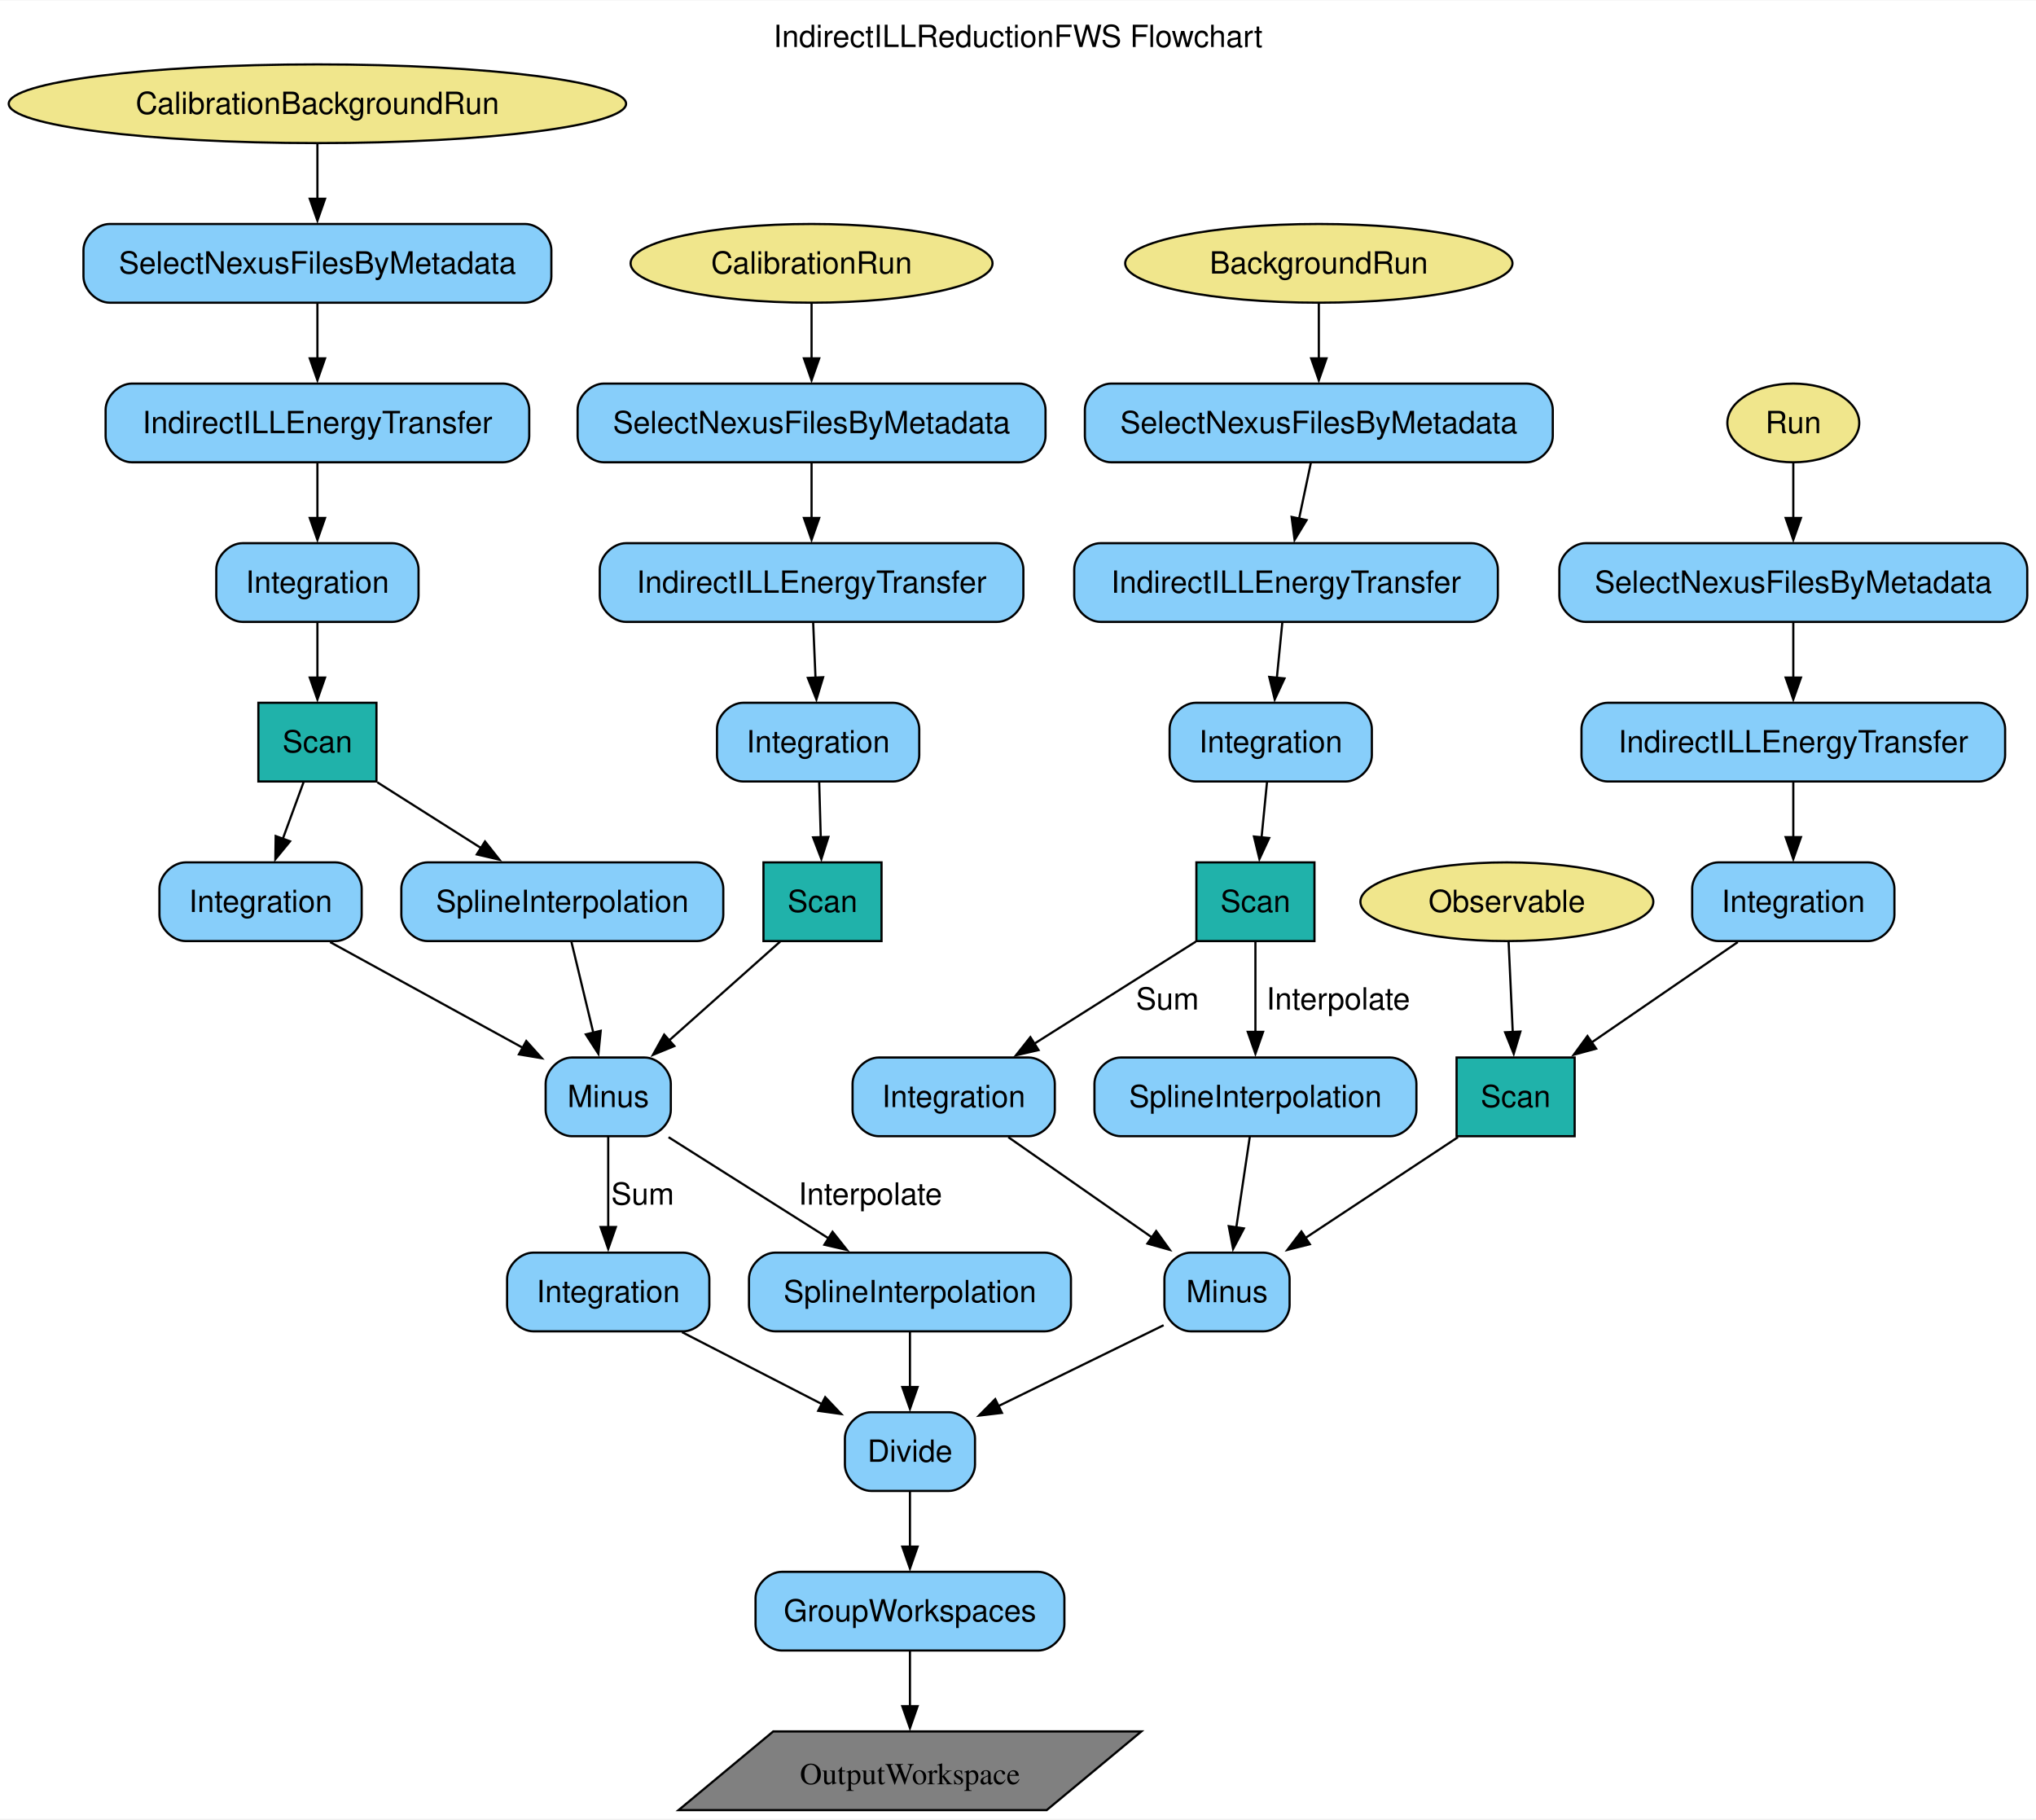
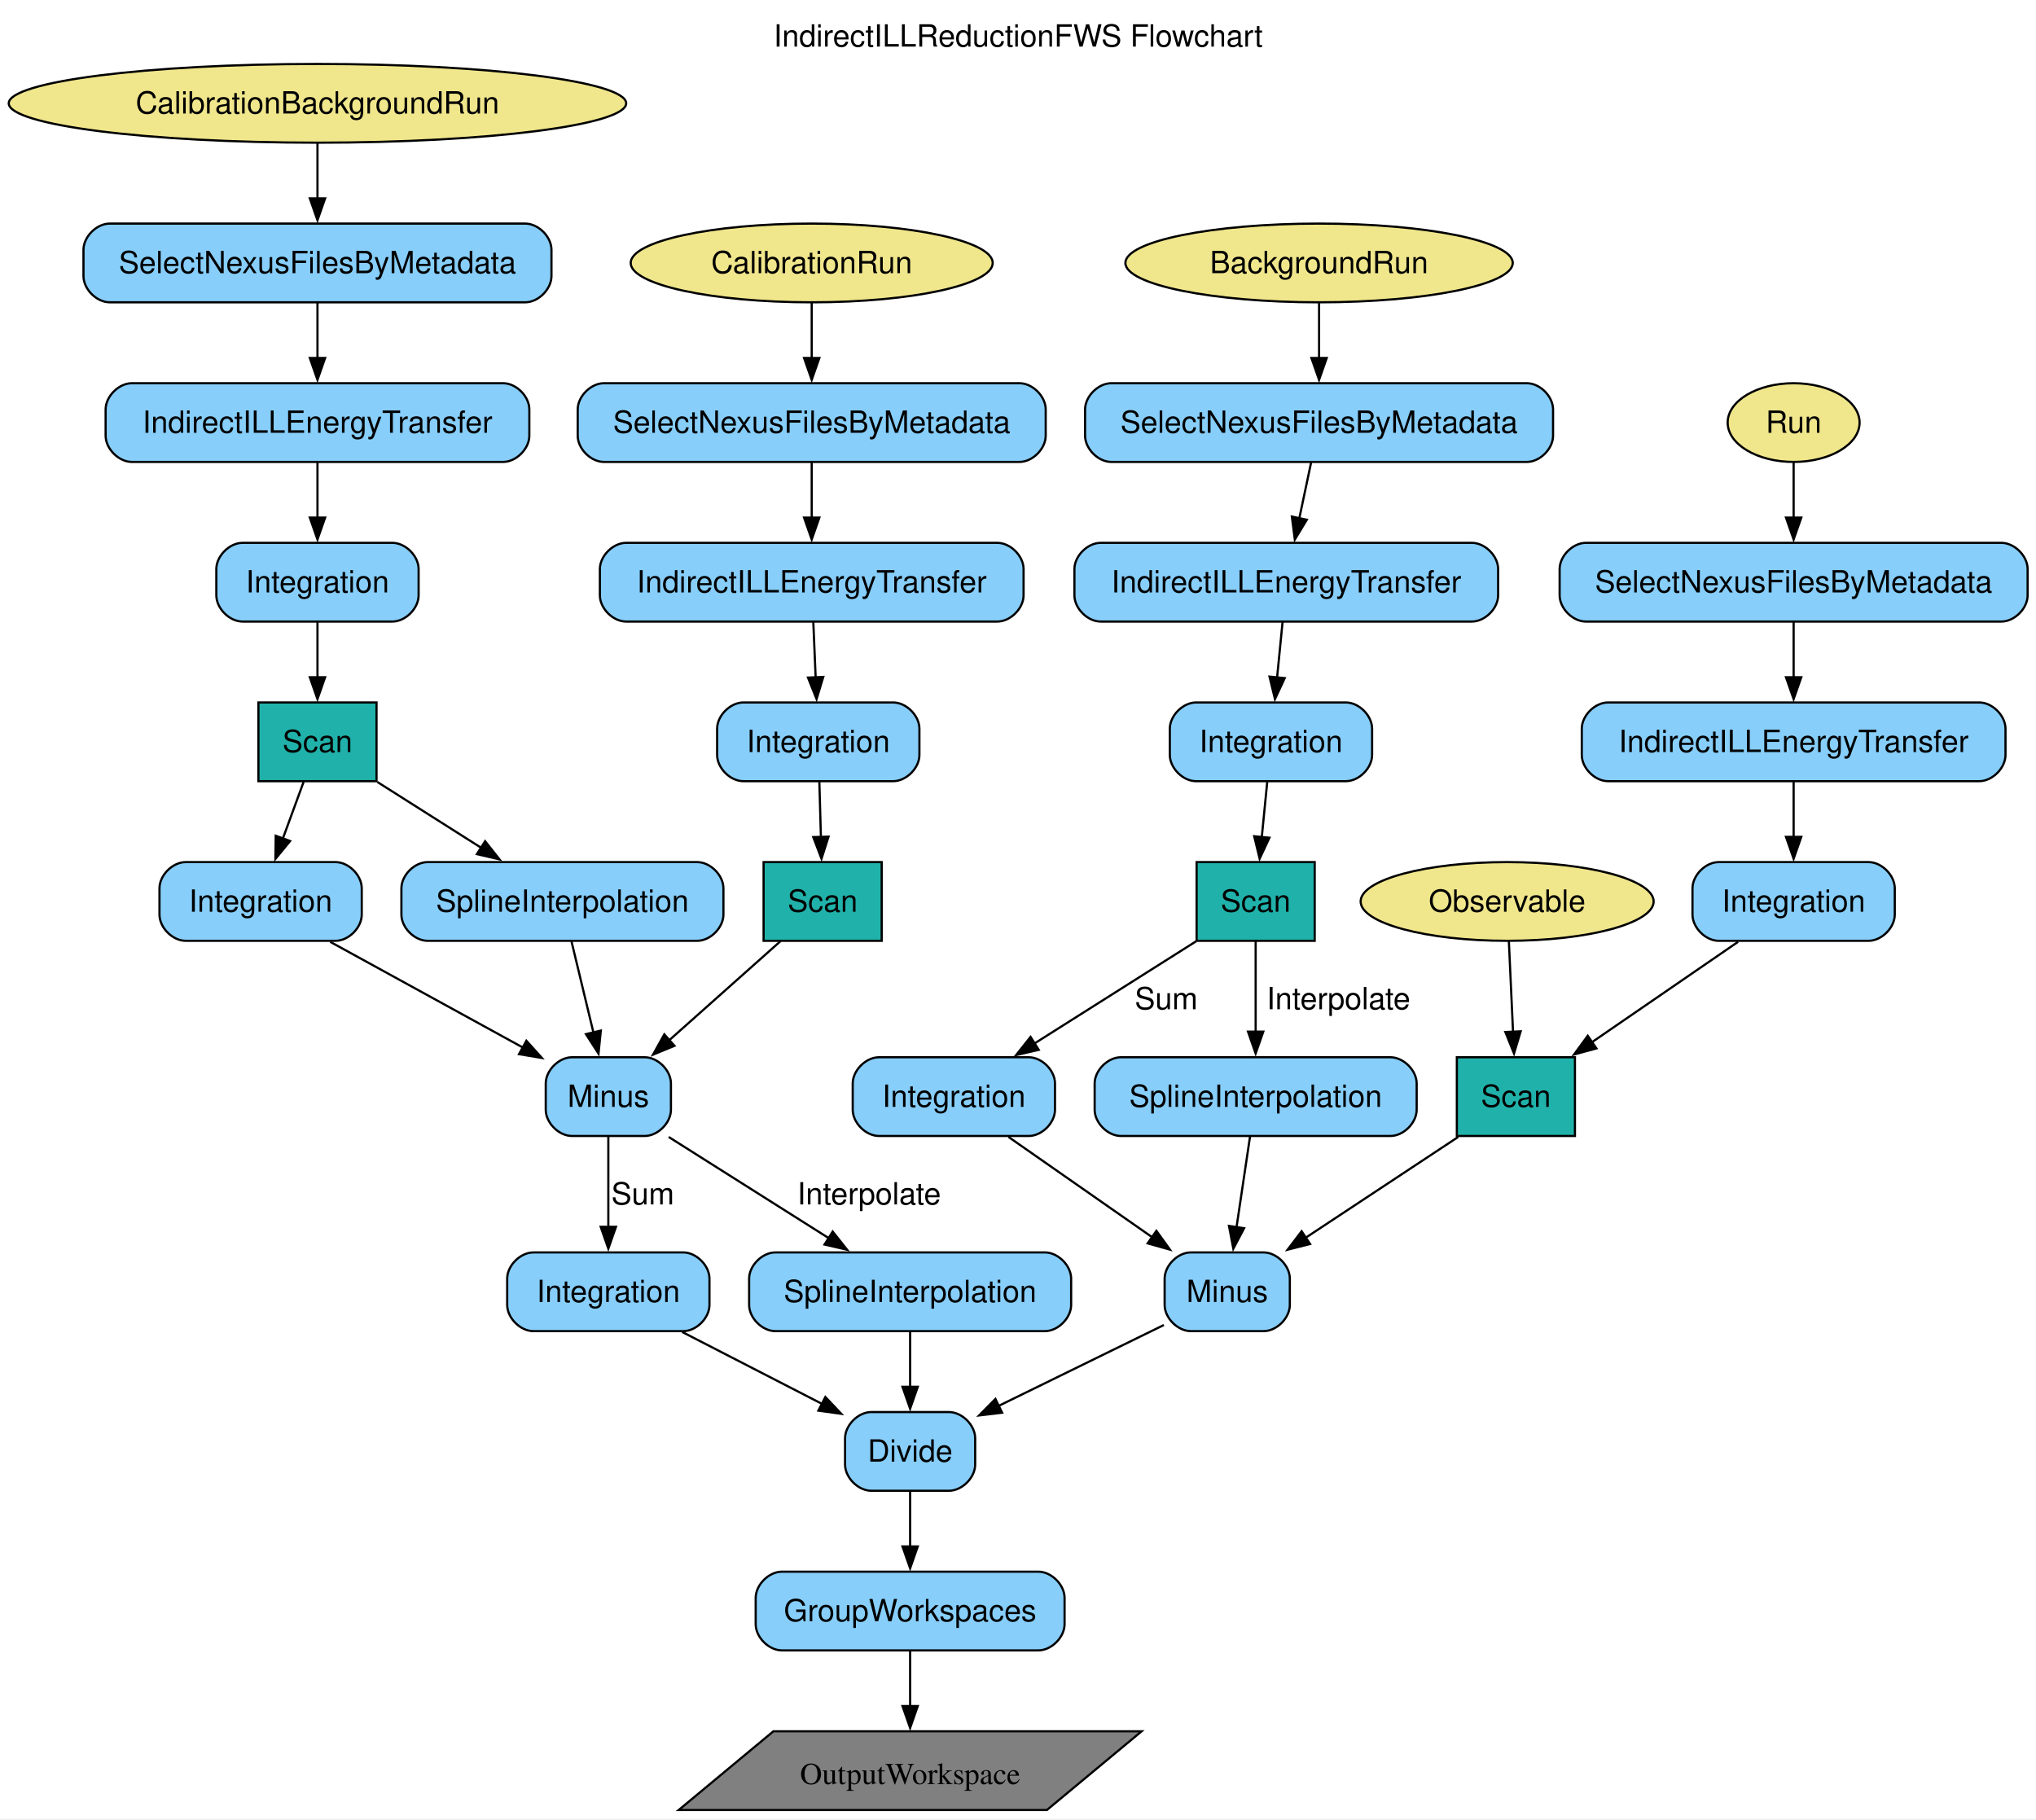
- <svg xmlns="http://www.w3.org/2000/svg" width="931pt" height="832pt" viewBox="0.00 0.00 931.17 831.75">
+ <svg xmlns="http://www.w3.org/2000/svg" width="931pt" height="832pt" viewBox="0.00 0.00 931.00 832.00">
  <g id="graph0" class="graph" transform="scale(1 1) rotate(0) translate(4 827.75)">
    <polygon fill="white" stroke="none" points="-4,4 -4,-827.75 927.17,-827.75 927.17,4 -4,4" />
-     <text text-anchor="middle" x="461.59" y="-806.45" font-family="Helvetica,sans-Serif" font-size="14.00">IndirectILLReductionFWS Flowchart</text>
+     <text xml:space="preserve" text-anchor="middle" x="461.59" y="-806.45" font-family="Helvetica,sans-Serif" font-size="14.00">IndirectILLReductionFWS Flowchart</text>
    <g id="node1" class="node">
      <polygon fill="grey" stroke="black" points="518.02,-36 349.64,-36 306.33,0 474.7,0 518.02,-36" />
-       <text text-anchor="middle" x="412.17" y="-11.82" font-family="Times,serif" font-size="14.00">OutputWorkspace</text>
+       <text xml:space="preserve" text-anchor="middle" x="412.17" y="-11.82" font-family="Times,serif" font-size="14.00">OutputWorkspace</text>
    </g>
    <g id="node2" class="node">
      <ellipse fill="khaki" stroke="black" cx="816.17" cy="-634.5" rx="30.16" ry="18" />
-       <text text-anchor="middle" x="816.17" y="-629.83" font-family="Helvetica,sans-Serif" font-size="14.00">Run</text>
+       <text xml:space="preserve" text-anchor="middle" x="816.17" y="-629.83" font-family="Helvetica,sans-Serif" font-size="14.00">Run</text>
    </g>
    <g id="node11" class="node">
      <path fill="lightskyblue" stroke="black" d="M911.17,-579.5C911.17,-579.5 721.17,-579.5 721.17,-579.5 715.17,-579.5 709.17,-573.5 709.17,-567.5 709.17,-567.5 709.17,-555.5 709.17,-555.5 709.17,-549.5 715.17,-543.5 721.17,-543.5 721.17,-543.5 911.17,-543.5 911.17,-543.5 917.17,-543.5 923.17,-549.5 923.17,-555.5 923.17,-555.5 923.17,-567.5 923.17,-567.5 923.17,-573.5 917.17,-579.5 911.17,-579.5" />
-       <text text-anchor="middle" x="816.17" y="-556.83" font-family="Helvetica,sans-Serif" font-size="14.00">SelectNexusFilesByMetadata</text>
+       <text xml:space="preserve" text-anchor="middle" x="816.17" y="-556.83" font-family="Helvetica,sans-Serif" font-size="14.00">SelectNexusFilesByMetadata</text>
    </g>
    <g id="edge1" class="edge">
      <path fill="none" stroke="black" d="M816.17,-616.31C816.17,-608.73 816.17,-599.6 816.17,-591.04" />
      <polygon fill="black" stroke="black" points="819.67,-591.04 816.17,-581.04 812.67,-591.04 819.67,-591.04" />
    </g>
    <g id="node3" class="node">
      <ellipse fill="khaki" stroke="black" cx="685.17" cy="-415.5" rx="66.99" ry="18" />
-       <text text-anchor="middle" x="685.17" y="-410.82" font-family="Helvetica,sans-Serif" font-size="14.00">Observable</text>
+       <text xml:space="preserve" text-anchor="middle" x="685.17" y="-410.82" font-family="Helvetica,sans-Serif" font-size="14.00">Observable</text>
    </g>
    <g id="node29" class="node">
      <polygon fill="lightseagreen" stroke="black" points="716.17,-344.25 662.17,-344.25 662.17,-308.25 716.17,-308.25 716.17,-344.25" />
-       <text text-anchor="middle" x="689.17" y="-321.57" font-family="Helvetica,sans-Serif" font-size="14.00">Scan</text>
+       <text xml:space="preserve" text-anchor="middle" x="689.17" y="-321.57" font-family="Helvetica,sans-Serif" font-size="14.00">Scan</text>
    </g>
    <g id="edge5" class="edge">
      <path fill="none" stroke="black" d="M685.96,-397.26C686.51,-385.43 687.24,-369.45 687.87,-355.75" />
      <polygon fill="black" stroke="black" points="691.35,-356.11 688.31,-345.96 684.36,-355.79 691.35,-356.11" />
    </g>
    <g id="node4" class="node">
      <ellipse fill="khaki" stroke="black" cx="367.17" cy="-707.5" rx="82.77" ry="18" />
-       <text text-anchor="middle" x="367.17" y="-702.83" font-family="Helvetica,sans-Serif" font-size="14.00">CalibrationRun</text>
+       <text xml:space="preserve" text-anchor="middle" x="367.17" y="-702.83" font-family="Helvetica,sans-Serif" font-size="14.00">CalibrationRun</text>
    </g>
    <g id="node13" class="node">
      <path fill="lightskyblue" stroke="black" d="M462.17,-652.5C462.17,-652.5 272.17,-652.5 272.17,-652.5 266.17,-652.5 260.17,-646.5 260.17,-640.5 260.17,-640.5 260.17,-628.5 260.17,-628.5 260.17,-622.5 266.17,-616.5 272.17,-616.5 272.17,-616.5 462.17,-616.5 462.17,-616.5 468.17,-616.5 474.17,-622.5 474.17,-628.5 474.17,-628.5 474.17,-640.5 474.17,-640.5 474.17,-646.5 468.17,-652.5 462.17,-652.5" />
-       <text text-anchor="middle" x="367.17" y="-629.83" font-family="Helvetica,sans-Serif" font-size="14.00">SelectNexusFilesByMetadata</text>
+       <text xml:space="preserve" text-anchor="middle" x="367.17" y="-629.83" font-family="Helvetica,sans-Serif" font-size="14.00">SelectNexusFilesByMetadata</text>
    </g>
    <g id="edge12" class="edge">
      <path fill="none" stroke="black" d="M367.17,-689.31C367.17,-681.73 367.17,-672.6 367.17,-664.04" />
      <polygon fill="black" stroke="black" points="370.67,-664.04 367.17,-654.04 363.67,-664.04 370.67,-664.04" />
    </g>
    <g id="node5" class="node">
      <ellipse fill="khaki" stroke="black" cx="599.17" cy="-707.5" rx="88.56" ry="18" />
-       <text text-anchor="middle" x="599.17" y="-702.83" font-family="Helvetica,sans-Serif" font-size="14.00">BackgroundRun</text>
+       <text xml:space="preserve" text-anchor="middle" x="599.17" y="-702.83" font-family="Helvetica,sans-Serif" font-size="14.00">BackgroundRun</text>
    </g>
    <g id="node12" class="node">
      <path fill="lightskyblue" stroke="black" d="M694.17,-652.5C694.17,-652.5 504.17,-652.5 504.17,-652.5 498.17,-652.5 492.17,-646.5 492.17,-640.5 492.17,-640.5 492.17,-628.5 492.17,-628.5 492.17,-622.5 498.17,-616.5 504.17,-616.5 504.17,-616.5 694.17,-616.5 694.17,-616.5 700.17,-616.5 706.17,-622.5 706.17,-628.5 706.17,-628.5 706.17,-640.5 706.17,-640.5 706.17,-646.5 700.17,-652.5 694.17,-652.5" />
-       <text text-anchor="middle" x="599.17" y="-629.83" font-family="Helvetica,sans-Serif" font-size="14.00">SelectNexusFilesByMetadata</text>
+       <text xml:space="preserve" text-anchor="middle" x="599.17" y="-629.83" font-family="Helvetica,sans-Serif" font-size="14.00">SelectNexusFilesByMetadata</text>
    </g>
    <g id="edge6" class="edge">
      <path fill="none" stroke="black" d="M599.17,-689.31C599.17,-681.73 599.17,-672.6 599.17,-664.04" />
      <polygon fill="black" stroke="black" points="602.67,-664.04 599.17,-654.04 595.67,-664.04 602.67,-664.04" />
    </g>
    <g id="node6" class="node">
      <ellipse fill="khaki" stroke="black" cx="141.17" cy="-780.5" rx="141.17" ry="18" />
-       <text text-anchor="middle" x="141.17" y="-775.83" font-family="Helvetica,sans-Serif" font-size="14.00">CalibrationBackgroundRun</text>
+       <text xml:space="preserve" text-anchor="middle" x="141.17" y="-775.83" font-family="Helvetica,sans-Serif" font-size="14.00">CalibrationBackgroundRun</text>
    </g>
    <g id="node14" class="node">
      <path fill="lightskyblue" stroke="black" d="M236.17,-725.5C236.17,-725.5 46.17,-725.5 46.17,-725.5 40.17,-725.5 34.17,-719.5 34.17,-713.5 34.17,-713.5 34.17,-701.5 34.17,-701.5 34.17,-695.5 40.17,-689.5 46.17,-689.5 46.17,-689.5 236.17,-689.5 236.17,-689.5 242.17,-689.5 248.17,-695.5 248.17,-701.5 248.17,-701.5 248.17,-713.5 248.17,-713.5 248.17,-719.5 242.17,-725.5 236.17,-725.5" />
-       <text text-anchor="middle" x="141.17" y="-702.83" font-family="Helvetica,sans-Serif" font-size="14.00">SelectNexusFilesByMetadata</text>
+       <text xml:space="preserve" text-anchor="middle" x="141.17" y="-702.83" font-family="Helvetica,sans-Serif" font-size="14.00">SelectNexusFilesByMetadata</text>
    </g>
    <g id="edge25" class="edge">
      <path fill="none" stroke="black" d="M141.17,-762.31C141.17,-754.73 141.17,-745.6 141.17,-737.04" />
      <polygon fill="black" stroke="black" points="144.67,-737.04 141.17,-727.04 137.67,-737.04 144.67,-737.04" />
    </g>
    <g id="node7" class="node">
      <path fill="lightskyblue" stroke="black" d="M901.05,-506.5C901.05,-506.5 731.3,-506.5 731.3,-506.5 725.3,-506.5 719.3,-500.5 719.3,-494.5 719.3,-494.5 719.3,-482.5 719.3,-482.5 719.3,-476.5 725.3,-470.5 731.3,-470.5 731.3,-470.5 901.05,-470.5 901.05,-470.5 907.05,-470.5 913.05,-476.5 913.05,-482.5 913.05,-482.5 913.05,-494.5 913.05,-494.5 913.05,-500.5 907.05,-506.5 901.05,-506.5" />
-       <text text-anchor="middle" x="816.17" y="-483.82" font-family="Helvetica,sans-Serif" font-size="14.00">IndirectILLEnergyTransfer</text>
+       <text xml:space="preserve" text-anchor="middle" x="816.17" y="-483.82" font-family="Helvetica,sans-Serif" font-size="14.00">IndirectILLEnergyTransfer</text>
    </g>
    <g id="node15" class="node">
      <path fill="lightskyblue" stroke="black" d="M850.42,-433.5C850.42,-433.5 781.92,-433.5 781.92,-433.5 775.92,-433.5 769.92,-427.5 769.92,-421.5 769.92,-421.5 769.92,-409.5 769.92,-409.5 769.92,-403.5 775.92,-397.5 781.92,-397.5 781.92,-397.5 850.42,-397.5 850.42,-397.5 856.42,-397.5 862.42,-403.5 862.42,-409.5 862.42,-409.5 862.42,-421.5 862.42,-421.5 862.42,-427.5 856.42,-433.5 850.42,-433.5" />
-       <text text-anchor="middle" x="816.17" y="-410.82" font-family="Helvetica,sans-Serif" font-size="14.00">Integration</text>
+       <text xml:space="preserve" text-anchor="middle" x="816.17" y="-410.82" font-family="Helvetica,sans-Serif" font-size="14.00">Integration</text>
    </g>
    <g id="edge3" class="edge">
      <path fill="none" stroke="black" d="M816.17,-470.31C816.17,-462.73 816.17,-453.6 816.17,-445.04" />
      <polygon fill="black" stroke="black" points="819.67,-445.04 816.17,-435.04 812.67,-445.04 819.67,-445.04" />
    </g>
    <g id="node8" class="node">
      <path fill="lightskyblue" stroke="black" d="M669.05,-579.5C669.05,-579.5 499.3,-579.5 499.3,-579.5 493.3,-579.5 487.3,-573.5 487.3,-567.5 487.3,-567.5 487.3,-555.5 487.3,-555.5 487.3,-549.5 493.3,-543.5 499.3,-543.5 499.3,-543.5 669.05,-543.5 669.05,-543.5 675.05,-543.5 681.05,-549.5 681.05,-555.5 681.05,-555.5 681.05,-567.5 681.05,-567.5 681.05,-573.5 675.05,-579.5 669.05,-579.5" />
-       <text text-anchor="middle" x="584.17" y="-556.83" font-family="Helvetica,sans-Serif" font-size="14.00">IndirectILLEnergyTransfer</text>
+       <text xml:space="preserve" text-anchor="middle" x="584.17" y="-556.83" font-family="Helvetica,sans-Serif" font-size="14.00">IndirectILLEnergyTransfer</text>
    </g>
    <g id="node16" class="node">
      <path fill="lightskyblue" stroke="black" d="M611.42,-506.5C611.42,-506.5 542.92,-506.5 542.92,-506.5 536.92,-506.5 530.92,-500.5 530.92,-494.5 530.92,-494.5 530.92,-482.5 530.92,-482.5 530.92,-476.5 536.92,-470.5 542.92,-470.5 542.92,-470.5 611.42,-470.5 611.42,-470.5 617.42,-470.5 623.42,-476.5 623.42,-482.5 623.42,-482.5 623.42,-494.5 623.42,-494.5 623.42,-500.5 617.42,-506.5 611.42,-506.5" />
-       <text text-anchor="middle" x="577.17" y="-483.82" font-family="Helvetica,sans-Serif" font-size="14.00">Integration</text>
+       <text xml:space="preserve" text-anchor="middle" x="577.17" y="-483.82" font-family="Helvetica,sans-Serif" font-size="14.00">Integration</text>
    </g>
    <g id="edge8" class="edge">
      <path fill="none" stroke="black" d="M582.48,-543.31C581.72,-535.64 580.81,-526.39 579.96,-517.74" />
      <polygon fill="black" stroke="black" points="583.46,-517.64 579,-508.04 576.5,-518.33 583.46,-517.64" />
    </g>
    <g id="node9" class="node">
      <path fill="lightskyblue" stroke="black" d="M452.05,-579.5C452.05,-579.5 282.3,-579.5 282.3,-579.5 276.3,-579.5 270.3,-573.5 270.3,-567.5 270.3,-567.5 270.3,-555.5 270.3,-555.5 270.3,-549.5 276.3,-543.5 282.3,-543.5 282.3,-543.5 452.05,-543.5 452.05,-543.5 458.05,-543.5 464.05,-549.5 464.05,-555.5 464.05,-555.5 464.05,-567.5 464.05,-567.5 464.05,-573.5 458.05,-579.5 452.05,-579.5" />
-       <text text-anchor="middle" x="367.17" y="-556.83" font-family="Helvetica,sans-Serif" font-size="14.00">IndirectILLEnergyTransfer</text>
+       <text xml:space="preserve" text-anchor="middle" x="367.17" y="-556.83" font-family="Helvetica,sans-Serif" font-size="14.00">IndirectILLEnergyTransfer</text>
    </g>
    <g id="node17" class="node">
      <path fill="lightskyblue" stroke="black" d="M404.42,-506.5C404.42,-506.5 335.92,-506.5 335.92,-506.5 329.92,-506.5 323.92,-500.5 323.92,-494.5 323.92,-494.5 323.92,-482.5 323.92,-482.5 323.92,-476.5 329.92,-470.5 335.92,-470.5 335.92,-470.5 404.42,-470.5 404.42,-470.5 410.42,-470.5 416.42,-476.5 416.42,-482.5 416.42,-482.5 416.42,-494.5 416.42,-494.5 416.42,-500.5 410.42,-506.5 404.42,-506.5" />
-       <text text-anchor="middle" x="370.17" y="-483.82" font-family="Helvetica,sans-Serif" font-size="14.00">Integration</text>
+       <text xml:space="preserve" text-anchor="middle" x="370.17" y="-483.82" font-family="Helvetica,sans-Serif" font-size="14.00">Integration</text>
    </g>
    <g id="edge14" class="edge">
      <path fill="none" stroke="black" d="M367.9,-543.31C368.22,-535.64 368.61,-526.39 368.98,-517.74" />
      <polygon fill="black" stroke="black" points="372.46,-518.18 369.39,-508.04 365.47,-517.88 372.46,-518.18" />
    </g>
    <g id="node10" class="node">
      <path fill="lightskyblue" stroke="black" d="M226.05,-652.5C226.05,-652.5 56.3,-652.5 56.3,-652.5 50.3,-652.5 44.3,-646.5 44.3,-640.5 44.3,-640.5 44.3,-628.5 44.3,-628.5 44.3,-622.5 50.3,-616.5 56.3,-616.5 56.3,-616.5 226.05,-616.5 226.05,-616.5 232.05,-616.5 238.05,-622.5 238.05,-628.5 238.05,-628.5 238.05,-640.5 238.05,-640.5 238.05,-646.5 232.05,-652.5 226.05,-652.5" />
-       <text text-anchor="middle" x="141.17" y="-629.83" font-family="Helvetica,sans-Serif" font-size="14.00">IndirectILLEnergyTransfer</text>
+       <text xml:space="preserve" text-anchor="middle" x="141.17" y="-629.83" font-family="Helvetica,sans-Serif" font-size="14.00">IndirectILLEnergyTransfer</text>
    </g>
    <g id="node18" class="node">
      <path fill="lightskyblue" stroke="black" d="M175.42,-579.5C175.42,-579.5 106.92,-579.5 106.92,-579.5 100.92,-579.5 94.92,-573.5 94.92,-567.5 94.92,-567.5 94.92,-555.5 94.92,-555.5 94.92,-549.5 100.92,-543.5 106.92,-543.5 106.92,-543.5 175.42,-543.5 175.42,-543.5 181.42,-543.5 187.42,-549.5 187.42,-555.5 187.42,-555.5 187.42,-567.5 187.42,-567.5 187.42,-573.5 181.42,-579.5 175.42,-579.5" />
-       <text text-anchor="middle" x="141.17" y="-556.83" font-family="Helvetica,sans-Serif" font-size="14.00">Integration</text>
+       <text xml:space="preserve" text-anchor="middle" x="141.17" y="-556.83" font-family="Helvetica,sans-Serif" font-size="14.00">Integration</text>
    </g>
    <g id="edge27" class="edge">
      <path fill="none" stroke="black" d="M141.17,-616.31C141.17,-608.73 141.17,-599.6 141.17,-591.04" />
      <polygon fill="black" stroke="black" points="144.67,-591.04 141.17,-581.04 137.67,-591.04 144.67,-591.04" />
    </g>
    <g id="edge2" class="edge">
      <path fill="none" stroke="black" d="M816.17,-543.31C816.17,-535.73 816.17,-526.6 816.17,-518.04" />
      <polygon fill="black" stroke="black" points="819.67,-518.04 816.17,-508.04 812.67,-518.04 819.67,-518.04" />
    </g>
    <g id="edge7" class="edge">
      <path fill="none" stroke="black" d="M595.54,-616.31C593.92,-608.64 591.97,-599.39 590.14,-590.74" />
      <polygon fill="black" stroke="black" points="593.57,-590.07 588.08,-581.01 586.73,-591.52 593.57,-590.07" />
    </g>
    <g id="edge13" class="edge">
      <path fill="none" stroke="black" d="M367.17,-616.31C367.17,-608.73 367.17,-599.6 367.17,-591.04" />
      <polygon fill="black" stroke="black" points="370.67,-591.04 367.17,-581.04 363.67,-591.04 370.67,-591.04" />
    </g>
    <g id="edge26" class="edge">
      <path fill="none" stroke="black" d="M141.17,-689.31C141.17,-681.73 141.17,-672.6 141.17,-664.04" />
      <polygon fill="black" stroke="black" points="144.67,-664.04 141.17,-654.04 137.67,-664.04 144.67,-664.04" />
    </g>
    <g id="edge4" class="edge">
      <path fill="none" stroke="black" d="M790.78,-397.05C771.57,-383.86 744.98,-365.59 723.82,-351.05" />
      <polygon fill="black" stroke="black" points="726,-348.3 715.77,-345.52 722.03,-354.07 726,-348.3" />
    </g>
    <g id="node30" class="node">
      <polygon fill="lightseagreen" stroke="black" points="597.17,-433.5 543.17,-433.5 543.17,-397.5 597.17,-397.5 597.17,-433.5" />
-       <text text-anchor="middle" x="570.17" y="-410.82" font-family="Helvetica,sans-Serif" font-size="14.00">Scan</text>
+       <text xml:space="preserve" text-anchor="middle" x="570.17" y="-410.82" font-family="Helvetica,sans-Serif" font-size="14.00">Scan</text>
    </g>
    <g id="edge9" class="edge">
      <path fill="none" stroke="black" d="M575.48,-470.31C574.72,-462.64 573.81,-453.39 572.96,-444.74" />
      <polygon fill="black" stroke="black" points="576.46,-444.64 572,-435.04 569.5,-445.33 576.46,-444.64" />
    </g>
    <g id="node31" class="node">
      <polygon fill="lightseagreen" stroke="black" points="399.17,-433.5 345.17,-433.5 345.17,-397.5 399.17,-397.5 399.17,-433.5" />
-       <text text-anchor="middle" x="372.17" y="-410.82" font-family="Helvetica,sans-Serif" font-size="14.00">Scan</text>
+       <text xml:space="preserve" text-anchor="middle" x="372.17" y="-410.82" font-family="Helvetica,sans-Serif" font-size="14.00">Scan</text>
    </g>
    <g id="edge15" class="edge">
      <path fill="none" stroke="black" d="M370.66,-470.31C370.87,-462.64 371.13,-453.39 371.38,-444.74" />
      <polygon fill="black" stroke="black" points="374.87,-445.14 371.65,-435.04 367.87,-444.94 374.87,-445.14" />
    </g>
    <g id="node32" class="node">
      <polygon fill="lightseagreen" stroke="black" points="168.17,-506.5 114.17,-506.5 114.17,-470.5 168.17,-470.5 168.17,-506.5" />
-       <text text-anchor="middle" x="141.17" y="-483.82" font-family="Helvetica,sans-Serif" font-size="14.00">Scan</text>
+       <text xml:space="preserve" text-anchor="middle" x="141.17" y="-483.82" font-family="Helvetica,sans-Serif" font-size="14.00">Scan</text>
    </g>
    <g id="edge28" class="edge">
      <path fill="none" stroke="black" d="M141.17,-543.31C141.17,-535.73 141.17,-526.6 141.17,-518.04" />
      <polygon fill="black" stroke="black" points="144.67,-518.04 141.17,-508.04 137.67,-518.04 144.67,-518.04" />
    </g>
    <g id="node19" class="node">
      <path fill="lightskyblue" stroke="black" d="M470.8,-109C470.8,-109 353.55,-109 353.55,-109 347.55,-109 341.55,-103 341.55,-97 341.55,-97 341.55,-85 341.55,-85 341.55,-79 347.55,-73 353.55,-73 353.55,-73 470.8,-73 470.8,-73 476.8,-73 482.8,-79 482.8,-85 482.8,-85 482.8,-97 482.8,-97 482.8,-103 476.8,-109 470.8,-109" />
-       <text text-anchor="middle" x="412.17" y="-86.33" font-family="Helvetica,sans-Serif" font-size="14.00">GroupWorkspaces</text>
+       <text xml:space="preserve" text-anchor="middle" x="412.17" y="-86.33" font-family="Helvetica,sans-Serif" font-size="14.00">GroupWorkspaces</text>
    </g>
    <g id="edge34" class="edge">
      <path fill="none" stroke="black" d="M412.17,-72.81C412.17,-65.23 412.17,-56.1 412.17,-47.54" />
      <polygon fill="black" stroke="black" points="415.67,-47.54 412.17,-37.54 408.67,-47.54 415.67,-47.54" />
    </g>
    <g id="node20" class="node">
      <path fill="lightskyblue" stroke="black" d="M631.8,-344.25C631.8,-344.25 508.55,-344.25 508.55,-344.25 502.55,-344.25 496.55,-338.25 496.55,-332.25 496.55,-332.25 496.55,-320.25 496.55,-320.25 496.55,-314.25 502.55,-308.25 508.55,-308.25 508.55,-308.25 631.8,-308.25 631.8,-308.25 637.8,-308.25 643.8,-314.25 643.8,-320.25 643.8,-320.25 643.8,-332.25 643.8,-332.25 643.8,-338.25 637.8,-344.25 631.8,-344.25" />
-       <text text-anchor="middle" x="570.17" y="-321.57" font-family="Helvetica,sans-Serif" font-size="14.00">SplineInterpolation</text>
+       <text xml:space="preserve" text-anchor="middle" x="570.17" y="-321.57" font-family="Helvetica,sans-Serif" font-size="14.00">SplineInterpolation</text>
    </g>
    <g id="node26" class="node">
      <path fill="lightskyblue" stroke="black" d="M573.8,-255C573.8,-255 540.55,-255 540.55,-255 534.55,-255 528.55,-249 528.55,-243 528.55,-243 528.55,-231 528.55,-231 528.55,-225 534.55,-219 540.55,-219 540.55,-219 573.8,-219 573.8,-219 579.8,-219 585.8,-225 585.8,-231 585.8,-231 585.8,-243 585.8,-243 585.8,-249 579.8,-255 573.8,-255" />
-       <text text-anchor="middle" x="557.17" y="-232.32" font-family="Helvetica,sans-Serif" font-size="14.00">Minus</text>
+       <text xml:space="preserve" text-anchor="middle" x="557.17" y="-232.32" font-family="Helvetica,sans-Serif" font-size="14.00">Minus</text>
    </g>
    <g id="edge21" class="edge">
      <path fill="none" stroke="black" d="M567.6,-308.01C565.84,-296.18 563.46,-280.2 561.42,-266.5" />
      <polygon fill="black" stroke="black" points="564.89,-266.07 559.96,-256.7 557.97,-267.11 564.89,-266.07" />
    </g>
    <g id="node21" class="node">
      <path fill="lightskyblue" stroke="black" d="M473.8,-255C473.8,-255 350.55,-255 350.55,-255 344.55,-255 338.55,-249 338.55,-243 338.55,-243 338.55,-231 338.55,-231 338.55,-225 344.55,-219 350.55,-219 350.55,-219 473.8,-219 473.8,-219 479.8,-219 485.8,-225 485.8,-231 485.8,-231 485.8,-243 485.8,-243 485.8,-249 479.8,-255 473.8,-255" />
-       <text text-anchor="middle" x="412.17" y="-232.32" font-family="Helvetica,sans-Serif" font-size="14.00">SplineInterpolation</text>
+       <text xml:space="preserve" text-anchor="middle" x="412.17" y="-232.32" font-family="Helvetica,sans-Serif" font-size="14.00">SplineInterpolation</text>
    </g>
    <g id="node28" class="node">
      <path fill="lightskyblue" stroke="black" d="M429.92,-182C429.92,-182 394.42,-182 394.42,-182 388.42,-182 382.42,-176 382.42,-170 382.42,-170 382.42,-158 382.42,-158 382.42,-152 388.42,-146 394.42,-146 394.42,-146 429.92,-146 429.92,-146 435.92,-146 441.92,-152 441.92,-158 441.92,-158 441.92,-170 441.92,-170 441.92,-176 435.92,-182 429.92,-182" />
-       <text text-anchor="middle" x="412.17" y="-159.32" font-family="Helvetica,sans-Serif" font-size="14.00">Divide</text>
+       <text xml:space="preserve" text-anchor="middle" x="412.17" y="-159.32" font-family="Helvetica,sans-Serif" font-size="14.00">Divide</text>
    </g>
    <g id="edge24" class="edge">
      <path fill="none" stroke="black" d="M412.17,-218.81C412.17,-211.23 412.17,-202.1 412.17,-193.54" />
      <polygon fill="black" stroke="black" points="415.67,-193.54 412.17,-183.54 408.67,-193.54 415.67,-193.54" />
    </g>
    <g id="node22" class="node">
      <path fill="lightskyblue" stroke="black" d="M314.8,-433.5C314.8,-433.5 191.55,-433.5 191.55,-433.5 185.55,-433.5 179.55,-427.5 179.55,-421.5 179.55,-421.5 179.55,-409.5 179.55,-409.5 179.55,-403.5 185.55,-397.5 191.55,-397.5 191.55,-397.5 314.8,-397.5 314.8,-397.5 320.8,-397.5 326.8,-403.5 326.8,-409.5 326.8,-409.5 326.8,-421.5 326.8,-421.5 326.8,-427.5 320.8,-433.5 314.8,-433.5" />
-       <text text-anchor="middle" x="253.17" y="-410.82" font-family="Helvetica,sans-Serif" font-size="14.00">SplineInterpolation</text>
+       <text xml:space="preserve" text-anchor="middle" x="253.17" y="-410.82" font-family="Helvetica,sans-Serif" font-size="14.00">SplineInterpolation</text>
    </g>
    <g id="node27" class="node">
      <path fill="lightskyblue" stroke="black" d="M290.8,-344.25C290.8,-344.25 257.55,-344.25 257.55,-344.25 251.55,-344.25 245.55,-338.25 245.55,-332.25 245.55,-332.25 245.55,-320.25 245.55,-320.25 245.55,-314.25 251.55,-308.25 257.55,-308.25 257.55,-308.25 290.8,-308.25 290.8,-308.25 296.8,-308.25 302.8,-314.25 302.8,-320.25 302.8,-320.25 302.8,-332.25 302.8,-332.25 302.8,-338.25 296.8,-344.25 290.8,-344.25" />
-       <text text-anchor="middle" x="274.17" y="-321.57" font-family="Helvetica,sans-Serif" font-size="14.00">Minus</text>
+       <text xml:space="preserve" text-anchor="middle" x="274.17" y="-321.57" font-family="Helvetica,sans-Serif" font-size="14.00">Minus</text>
    </g>
    <g id="edge32" class="edge">
      <path fill="none" stroke="black" d="M257.32,-397.26C260.2,-385.31 264.09,-369.13 267.41,-355.33" />
      <polygon fill="black" stroke="black" points="270.74,-356.46 269.68,-345.92 263.94,-354.83 270.74,-356.46" />
    </g>
    <g id="node23" class="node">
      <path fill="lightskyblue" stroke="black" d="M466.42,-344.25C466.42,-344.25 397.92,-344.25 397.92,-344.25 391.92,-344.25 385.92,-338.25 385.92,-332.25 385.92,-332.25 385.92,-320.25 385.92,-320.25 385.92,-314.25 391.92,-308.25 397.92,-308.25 397.92,-308.25 466.42,-308.25 466.42,-308.25 472.42,-308.25 478.42,-314.25 478.42,-320.25 478.42,-320.25 478.42,-332.25 478.42,-332.25 478.42,-338.25 472.42,-344.25 466.42,-344.25" />
-       <text text-anchor="middle" x="432.17" y="-321.57" font-family="Helvetica,sans-Serif" font-size="14.00">Integration</text>
+       <text xml:space="preserve" text-anchor="middle" x="432.17" y="-321.57" font-family="Helvetica,sans-Serif" font-size="14.00">Integration</text>
    </g>
    <g id="edge20" class="edge">
      <path fill="none" stroke="black" d="M457.17,-307.8C475.99,-294.67 502.01,-276.5 522.79,-262" />
      <polygon fill="black" stroke="black" points="524.78,-264.88 530.98,-256.28 520.78,-259.14 524.78,-264.88" />
    </g>
    <g id="node24" class="node">
      <path fill="lightskyblue" stroke="black" d="M308.42,-255C308.42,-255 239.92,-255 239.92,-255 233.92,-255 227.92,-249 227.92,-243 227.92,-243 227.92,-231 227.92,-231 227.92,-225 233.92,-219 239.92,-219 239.92,-219 308.42,-219 308.42,-219 314.42,-219 320.42,-225 320.42,-231 320.42,-231 320.42,-243 320.42,-243 320.42,-249 314.42,-255 308.42,-255" />
-       <text text-anchor="middle" x="274.17" y="-232.32" font-family="Helvetica,sans-Serif" font-size="14.00">Integration</text>
+       <text xml:space="preserve" text-anchor="middle" x="274.17" y="-232.32" font-family="Helvetica,sans-Serif" font-size="14.00">Integration</text>
    </g>
    <g id="edge23" class="edge">
      <path fill="none" stroke="black" d="M307.93,-218.63C327.23,-208.7 351.55,-196.19 371.85,-185.75" />
      <polygon fill="black" stroke="black" points="373.41,-188.88 380.7,-181.19 370.21,-182.65 373.41,-188.88" />
    </g>
    <g id="node25" class="node">
      <path fill="lightskyblue" stroke="black" d="M149.42,-433.5C149.42,-433.5 80.92,-433.5 80.92,-433.5 74.92,-433.5 68.92,-427.5 68.92,-421.5 68.92,-421.5 68.92,-409.5 68.92,-409.5 68.92,-403.5 74.92,-397.5 80.92,-397.5 80.92,-397.5 149.42,-397.5 149.42,-397.5 155.42,-397.5 161.42,-403.5 161.42,-409.5 161.42,-409.5 161.42,-421.5 161.42,-421.5 161.42,-427.5 155.42,-433.5 149.42,-433.5" />
-       <text text-anchor="middle" x="115.17" y="-410.82" font-family="Helvetica,sans-Serif" font-size="14.00">Integration</text>
+       <text xml:space="preserve" text-anchor="middle" x="115.17" y="-410.82" font-family="Helvetica,sans-Serif" font-size="14.00">Integration</text>
    </g>
    <g id="edge30" class="edge">
      <path fill="none" stroke="black" d="M146.97,-397.05C172.36,-383.12 208.06,-363.53 235.18,-348.65" />
      <polygon fill="black" stroke="black" points="236.7,-351.8 243.78,-343.93 233.33,-345.67 236.7,-351.8" />
    </g>
    <g id="edge22" class="edge">
      <path fill="none" stroke="black" d="M528.18,-221.8C506.51,-211.19 476.61,-196.55 452.59,-184.79" />
      <polygon fill="black" stroke="black" points="454.24,-181.7 443.72,-180.45 451.17,-187.99 454.24,-181.7" />
    </g>
    <g id="edge18" class="edge">
      <path fill="none" stroke="black" d="M301.77,-307.8C322.83,-294.49 352.05,-276.01 375.15,-261.41" />
      <polygon fill="black" stroke="black" points="376.76,-264.53 383.35,-256.23 373.02,-258.61 376.76,-264.53" />
-       <text text-anchor="middle" x="394.05" y="-276.95" font-family="Helvetica,sans-Serif" font-size="14.00">Interpolate</text>
+       <text xml:space="preserve" text-anchor="middle" x="393.41" y="-276.95" font-family="Helvetica,sans-Serif" font-size="14.00">Interpolate</text>
    </g>
    <g id="edge17" class="edge">
      <path fill="none" stroke="black" d="M274.17,-308.01C274.17,-296.18 274.17,-280.2 274.17,-266.5" />
      <polygon fill="black" stroke="black" points="277.67,-266.72 274.17,-256.72 270.67,-266.72 277.67,-266.72" />
-       <text text-anchor="middle" x="289.92" y="-276.95" font-family="Helvetica,sans-Serif" font-size="14.00">Sum</text>
+       <text xml:space="preserve" text-anchor="middle" x="289.92" y="-276.95" font-family="Helvetica,sans-Serif" font-size="14.00">Sum</text>
    </g>
    <g id="edge33" class="edge">
      <path fill="none" stroke="black" d="M412.17,-145.81C412.17,-138.23 412.17,-129.1 412.17,-120.54" />
      <polygon fill="black" stroke="black" points="415.67,-120.54 412.17,-110.54 408.67,-120.54 415.67,-120.54" />
    </g>
    <g id="edge19" class="edge">
      <path fill="none" stroke="black" d="M662.78,-307.8C642.72,-294.55 614.93,-276.17 592.89,-261.61" />
      <polygon fill="black" stroke="black" points="595.06,-258.85 584.78,-256.25 591.2,-264.68 595.06,-258.85" />
    </g>
    <g id="edge11" class="edge">
      <path fill="none" stroke="black" d="M570.17,-397.26C570.17,-385.43 570.17,-369.45 570.17,-355.75" />
      <polygon fill="black" stroke="black" points="573.67,-355.97 570.17,-345.97 566.67,-355.97 573.67,-355.97" />
-       <text text-anchor="middle" x="608.05" y="-366.2" font-family="Helvetica,sans-Serif" font-size="14.00">Interpolate</text>
+       <text xml:space="preserve" text-anchor="middle" x="608.05" y="-366.2" font-family="Helvetica,sans-Serif" font-size="14.00">Interpolate</text>
    </g>
    <g id="edge10" class="edge">
      <path fill="none" stroke="black" d="M542.91,-397.26C521.74,-383.88 492.17,-365.19 468.92,-350.48" />
      <polygon fill="black" stroke="black" points="470.98,-347.65 460.66,-345.26 467.24,-353.56 470.98,-347.65" />
-       <text text-anchor="middle" x="529.92" y="-366.2" font-family="Helvetica,sans-Serif" font-size="14.00">Sum</text>
+       <text xml:space="preserve" text-anchor="middle" x="529.28" y="-366.2" font-family="Helvetica,sans-Serif" font-size="14.00">Sum</text>
    </g>
    <g id="edge16" class="edge">
      <path fill="none" stroke="black" d="M352.81,-397.26C338.31,-384.36 318.28,-366.51 302.05,-352.07" />
      <polygon fill="black" stroke="black" points="304.42,-349.49 294.62,-345.46 299.77,-354.72 304.42,-349.49" />
    </g>
    <g id="edge31" class="edge">
      <path fill="none" stroke="black" d="M168.57,-470.13C182.94,-461.02 200.75,-449.73 216.32,-439.86" />
      <polygon fill="black" stroke="black" points="217.82,-443.06 224.39,-434.75 214.07,-437.14 217.82,-443.06" />
    </g>
    <g id="edge29" class="edge">
      <path fill="none" stroke="black" d="M134.88,-470.31C132,-462.46 128.53,-452.97 125.3,-444.16" />
      <polygon fill="black" stroke="black" points="128.65,-443.14 121.93,-434.95 122.08,-445.54 128.65,-443.14" />
    </g>
  </g>
</svg>
